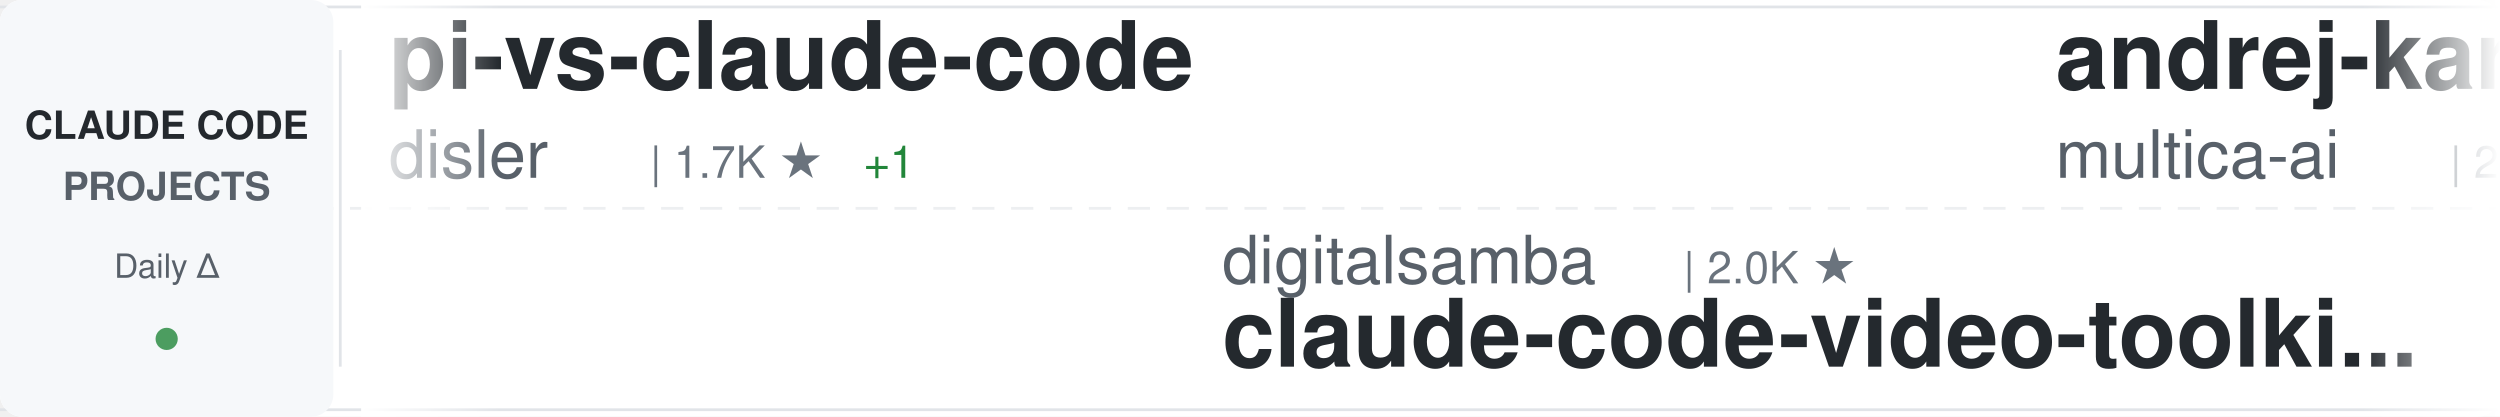
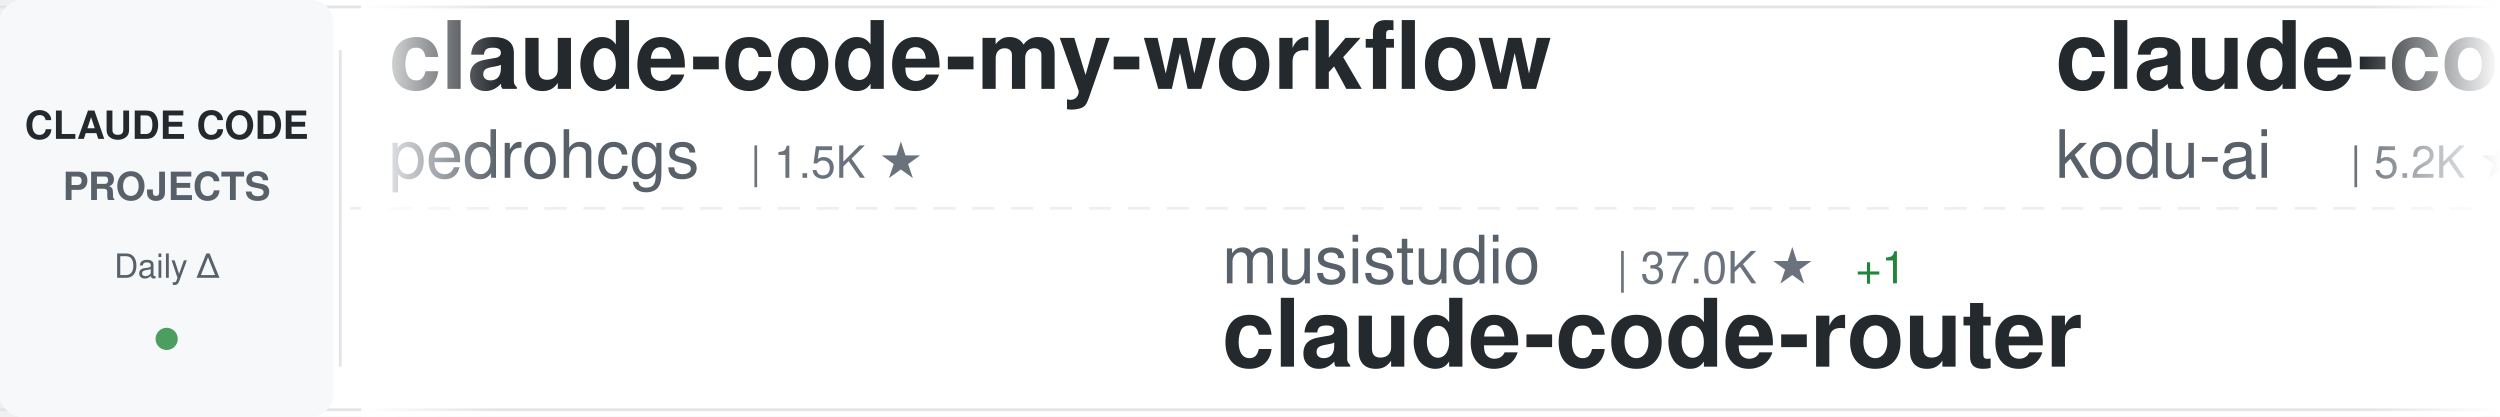
<svg xmlns="http://www.w3.org/2000/svg" width="900" height="150">
  <defs>
    <linearGradient id="awesomeLeftFade" x1="0%" y1="0%" x2="100%" y2="0%">
      <stop offset="0%" style="stop-color:#ffffff;stop-opacity:1" />
      <stop offset="100%" style="stop-color:#ffffff;stop-opacity:0" />
    </linearGradient>
    <linearGradient id="awesomeRightFade" x1="0%" y1="0%" x2="100%" y2="0%">
      <stop offset="0%" style="stop-color:#ffffff;stop-opacity:0" />
      <stop offset="100%" style="stop-color:#ffffff;stop-opacity:1" />
    </linearGradient>
  </defs>
  <rect width="900" height="150" fill="#ffffff" rx="8" />
  <rect x="0" y="2" width="900" height="1" fill="#e1e4e8" />
  <rect x="0" y="147" width="900" height="1" fill="#e1e4e8" />
  <line x1="0" y1="75" x2="900" y2="75" stroke="#e1e4e8" stroke-width="1" stroke-dasharray="8 6" opacity="0.6" />
  <rect x="0" y="0" width="120" height="150" fill="#f6f8fa" rx="8" />
  <text x="60" y="50" font-family="-apple-system, BlinkMacSystemFont, 'Segoe UI', Helvetica, Arial, sans-serif" font-size="14" font-weight="600" fill="#24292e" text-anchor="middle">CLAUDE CODE</text>
  <text x="60" y="72" font-family="-apple-system, BlinkMacSystemFont, 'Segoe UI', Helvetica, Arial, sans-serif" font-size="14" font-weight="600" fill="#586069" text-anchor="middle">PROJECTS</text>
  <text x="60" y="100" font-family="-apple-system, BlinkMacSystemFont, 'Segoe UI', Helvetica, Arial, sans-serif" font-size="12" font-weight="500" fill="#586069" text-anchor="middle">Daily Δ</text>
  <circle cx="60" cy="122" r="4" fill="#22863a" opacity="0.8" />
  <rect x="122" y="18" width="1" height="114" fill="#e1e4e8" />
  <clipPath id="awesomeTickerClip">
    <rect x="130" y="0" width="770" height="150" />
  </clipPath>
  <g clip-path="url(#awesomeTickerClip)">
    <g id="awesomeTickerItems">
      <animateTransform attributeName="transform" attributeType="XML" type="translate" from="0 0" to="-3000 0" dur="54s" repeatCount="indefinite" />
      <g transform="translate(0, 0)">
-         <text x="140" y="32" font-family="-apple-system, BlinkMacSystemFont, 'Segoe UI', Helvetica, Arial, sans-serif" font-size="34" font-weight="600" fill="#24292e">pi-vs-claude-code</text>
-         <text x="140" y="64" font-family="-apple-system, BlinkMacSystemFont, 'Segoe UI', Helvetica, Arial, sans-serif" font-size="24" font-weight="400" fill="#586069">disler</text>
-         <text x="234" y="64" font-family="-apple-system, BlinkMacSystemFont, 'Segoe UI', Helvetica, Arial, sans-serif" font-size="16" font-weight="500" fill="#6a737d">| 1.7K ★</text>
-         <text x="311" y="64" font-family="-apple-system, BlinkMacSystemFont, 'Segoe UI', Helvetica, Arial, sans-serif" font-size="16" font-weight="500" fill="#22863a"> +1</text>
+         <text x="140" y="32" font-family="-apple-system, BlinkMacSystemFont, 'Segoe UI', Helvetica, Arial, sans-serif" font-size="34" font-weight="600" fill="#24292e">claude-code-my-workflow</text>
+         <text x="140" y="64" font-family="-apple-system, BlinkMacSystemFont, 'Segoe UI', Helvetica, Arial, sans-serif" font-size="24" font-weight="400" fill="#586069">pedrohcgs</text>
+         <text x="270" y="64" font-family="-apple-system, BlinkMacSystemFont, 'Segoe UI', Helvetica, Arial, sans-serif" font-size="16" font-weight="500" fill="#6a737d">| 1.5K ★</text>
      </g>
      <g transform="translate(300, 0)">
-         <text x="140" y="102" font-family="-apple-system, BlinkMacSystemFont, 'Segoe UI', Helvetica, Arial, sans-serif" font-size="24" font-weight="400" fill="#586069">digitalsamba</text>
-         <text x="306" y="102" font-family="-apple-system, BlinkMacSystemFont, 'Segoe UI', Helvetica, Arial, sans-serif" font-size="16" font-weight="500" fill="#6a737d">| 2.0K ★</text>
-         <text x="140" y="132" font-family="-apple-system, BlinkMacSystemFont, 'Segoe UI', Helvetica, Arial, sans-serif" font-size="34" font-weight="600" fill="#24292e">claude-code-video-toolki...</text>
+         <text x="140" y="102" font-family="-apple-system, BlinkMacSystemFont, 'Segoe UI', Helvetica, Arial, sans-serif" font-size="24" font-weight="400" fill="#586069">musistudio</text>
+         <text x="282" y="102" font-family="-apple-system, BlinkMacSystemFont, 'Segoe UI', Helvetica, Arial, sans-serif" font-size="16" font-weight="500" fill="#6a737d">| 37.0K ★</text>
+         <text x="368" y="102" font-family="-apple-system, BlinkMacSystemFont, 'Segoe UI', Helvetica, Arial, sans-serif" font-size="16" font-weight="500" fill="#22863a"> +1</text>
+         <text x="140" y="132" font-family="-apple-system, BlinkMacSystemFont, 'Segoe UI', Helvetica, Arial, sans-serif" font-size="34" font-weight="600" fill="#24292e">claude-code-router</text>
      </g>
      <g transform="translate(600, 0)">
-         <text x="140" y="32" font-family="-apple-system, BlinkMacSystemFont, 'Segoe UI', Helvetica, Arial, sans-serif" font-size="34" font-weight="600" fill="#24292e">andrej-karpathy-skills</text>
-         <text x="140" y="64" font-family="-apple-system, BlinkMacSystemFont, 'Segoe UI', Helvetica, Arial, sans-serif" font-size="24" font-weight="400" fill="#586069">multica-ai</text>
-         <text x="282" y="64" font-family="-apple-system, BlinkMacSystemFont, 'Segoe UI', Helvetica, Arial, sans-serif" font-size="16" font-weight="500" fill="#6a737d">| 208.8K ★</text>
-         <text x="377" y="64" font-family="-apple-system, BlinkMacSystemFont, 'Segoe UI', Helvetica, Arial, sans-serif" font-size="16" font-weight="500" fill="#22863a"> +50</text>
+         <text x="140" y="32" font-family="-apple-system, BlinkMacSystemFont, 'Segoe UI', Helvetica, Arial, sans-serif" font-size="34" font-weight="600" fill="#24292e">claude-coder</text>
+         <text x="140" y="64" font-family="-apple-system, BlinkMacSystemFont, 'Segoe UI', Helvetica, Arial, sans-serif" font-size="24" font-weight="400" fill="#586069">kodu-ai</text>
+         <text x="246" y="64" font-family="-apple-system, BlinkMacSystemFont, 'Segoe UI', Helvetica, Arial, sans-serif" font-size="16" font-weight="500" fill="#6a737d">| 5.2K ★</text>
      </g>
      <g transform="translate(900, 0)">
-         <text x="140" y="102" font-family="-apple-system, BlinkMacSystemFont, 'Segoe UI', Helvetica, Arial, sans-serif" font-size="24" font-weight="400" fill="#586069">pedrohcgs</text>
-         <text x="270" y="102" font-family="-apple-system, BlinkMacSystemFont, 'Segoe UI', Helvetica, Arial, sans-serif" font-size="16" font-weight="500" fill="#6a737d">| 1.5K ★</text>
-         <text x="347" y="102" font-family="-apple-system, BlinkMacSystemFont, 'Segoe UI', Helvetica, Arial, sans-serif" font-size="16" font-weight="500" fill="#22863a"> +1</text>
-         <text x="140" y="132" font-family="-apple-system, BlinkMacSystemFont, 'Segoe UI', Helvetica, Arial, sans-serif" font-size="34" font-weight="600" fill="#24292e">claude-code-my-workflow</text>
+         <text x="140" y="102" font-family="-apple-system, BlinkMacSystemFont, 'Segoe UI', Helvetica, Arial, sans-serif" font-size="24" font-weight="400" fill="#586069">Cranot</text>
+         <text x="234" y="102" font-family="-apple-system, BlinkMacSystemFont, 'Segoe UI', Helvetica, Arial, sans-serif" font-size="16" font-weight="500" fill="#6a737d">| 2.9K ★</text>
+         <text x="140" y="132" font-family="-apple-system, BlinkMacSystemFont, 'Segoe UI', Helvetica, Arial, sans-serif" font-size="34" font-weight="600" fill="#24292e">claude-code-guide</text>
      </g>
      <g transform="translate(1200, 0)">
-         <text x="140" y="32" font-family="-apple-system, BlinkMacSystemFont, 'Segoe UI', Helvetica, Arial, sans-serif" font-size="34" font-weight="600" fill="#24292e">Dive-into-Claude-Code</text>
-         <text x="140" y="64" font-family="-apple-system, BlinkMacSystemFont, 'Segoe UI', Helvetica, Arial, sans-serif" font-size="24" font-weight="400" fill="#586069">VILA-Lab</text>
-         <text x="258" y="64" font-family="-apple-system, BlinkMacSystemFont, 'Segoe UI', Helvetica, Arial, sans-serif" font-size="16" font-weight="500" fill="#6a737d">| 2.1K ★</text>
+         <text x="140" y="32" font-family="-apple-system, BlinkMacSystemFont, 'Segoe UI', Helvetica, Arial, sans-serif" font-size="34" font-weight="600" fill="#24292e">claude-code-ultimate-gui...</text>
+         <text x="140" y="64" font-family="-apple-system, BlinkMacSystemFont, 'Segoe UI', Helvetica, Arial, sans-serif" font-size="24" font-weight="400" fill="#586069">FlorianBruniaux</text>
+         <text x="342" y="64" font-family="-apple-system, BlinkMacSystemFont, 'Segoe UI', Helvetica, Arial, sans-serif" font-size="16" font-weight="500" fill="#6a737d">| 5.9K ★</text>
+         <text x="419" y="64" font-family="-apple-system, BlinkMacSystemFont, 'Segoe UI', Helvetica, Arial, sans-serif" font-size="16" font-weight="500" fill="#22863a"> +2</text>
      </g>
      <g transform="translate(1500, 0)">
-         <text x="140" y="102" font-family="-apple-system, BlinkMacSystemFont, 'Segoe UI', Helvetica, Arial, sans-serif" font-size="24" font-weight="400" fill="#586069">OneRedOak</text>
-         <text x="270" y="102" font-family="-apple-system, BlinkMacSystemFont, 'Segoe UI', Helvetica, Arial, sans-serif" font-size="16" font-weight="500" fill="#6a737d">| 3.9K ★</text>
-         <text x="140" y="132" font-family="-apple-system, BlinkMacSystemFont, 'Segoe UI', Helvetica, Arial, sans-serif" font-size="34" font-weight="600" fill="#24292e">claude-code-workflows</text>
+         <text x="140" y="102" font-family="-apple-system, BlinkMacSystemFont, 'Segoe UI', Helvetica, Arial, sans-serif" font-size="24" font-weight="400" fill="#586069">wanshuiyin</text>
+         <text x="282" y="102" font-family="-apple-system, BlinkMacSystemFont, 'Segoe UI', Helvetica, Arial, sans-serif" font-size="16" font-weight="500" fill="#6a737d">| 15.5K ★</text>
+         <text x="368" y="102" font-family="-apple-system, BlinkMacSystemFont, 'Segoe UI', Helvetica, Arial, sans-serif" font-size="16" font-weight="500" fill="#22863a"> +1</text>
+         <text x="140" y="132" font-family="-apple-system, BlinkMacSystemFont, 'Segoe UI', Helvetica, Arial, sans-serif" font-size="34" font-weight="600" fill="#24292e">Auto-claude-code-researc...</text>
      </g>
      <g transform="translate(1800, 0)">
-         <text x="140" y="32" font-family="-apple-system, BlinkMacSystemFont, 'Segoe UI', Helvetica, Arial, sans-serif" font-size="34" font-weight="600" fill="#24292e">system_prompts_leaks</text>
-         <text x="140" y="64" font-family="-apple-system, BlinkMacSystemFont, 'Segoe UI', Helvetica, Arial, sans-serif" font-size="24" font-weight="400" fill="#586069">asgeirtj</text>
-         <text x="258" y="64" font-family="-apple-system, BlinkMacSystemFont, 'Segoe UI', Helvetica, Arial, sans-serif" font-size="16" font-weight="500" fill="#6a737d">| 63.8K ★</text>
-         <text x="344" y="64" font-family="-apple-system, BlinkMacSystemFont, 'Segoe UI', Helvetica, Arial, sans-serif" font-size="16" font-weight="500" fill="#22863a"> +13</text>
+         <text x="140" y="32" font-family="-apple-system, BlinkMacSystemFont, 'Segoe UI', Helvetica, Arial, sans-serif" font-size="34" font-weight="600" fill="#24292e">claude-code-transcripts</text>
+         <text x="140" y="64" font-family="-apple-system, BlinkMacSystemFont, 'Segoe UI', Helvetica, Arial, sans-serif" font-size="24" font-weight="400" fill="#586069">simonw</text>
+         <text x="234" y="64" font-family="-apple-system, BlinkMacSystemFont, 'Segoe UI', Helvetica, Arial, sans-serif" font-size="16" font-weight="500" fill="#6a737d">| 1.7K ★</text>
      </g>
      <g transform="translate(2100, 0)">
-         <text x="140" y="102" font-family="-apple-system, BlinkMacSystemFont, 'Segoe UI', Helvetica, Arial, sans-serif" font-size="24" font-weight="400" fill="#586069">xu-xiang</text>
-         <text x="258" y="102" font-family="-apple-system, BlinkMacSystemFont, 'Segoe UI', Helvetica, Arial, sans-serif" font-size="16" font-weight="500" fill="#6a737d">| 1.9K ★</text>
-         <text x="140" y="132" font-family="-apple-system, BlinkMacSystemFont, 'Segoe UI', Helvetica, Arial, sans-serif" font-size="34" font-weight="600" fill="#24292e">everything-claude-code-z...</text>
+         <text x="140" y="102" font-family="-apple-system, BlinkMacSystemFont, 'Segoe UI', Helvetica, Arial, sans-serif" font-size="24" font-weight="400" fill="#586069">Windy3f3f3f3f</text>
+         <text x="318" y="102" font-family="-apple-system, BlinkMacSystemFont, 'Segoe UI', Helvetica, Arial, sans-serif" font-size="16" font-weight="500" fill="#6a737d">| 2.6K ★</text>
+         <text x="140" y="132" font-family="-apple-system, BlinkMacSystemFont, 'Segoe UI', Helvetica, Arial, sans-serif" font-size="34" font-weight="600" fill="#24292e">claude-code-from-scratch</text>
      </g>
      <g transform="translate(2400, 0)">
-         <text x="140" y="32" font-family="-apple-system, BlinkMacSystemFont, 'Segoe UI', Helvetica, Arial, sans-serif" font-size="34" font-weight="600" fill="#24292e">how-claude-code-works</text>
-         <text x="140" y="64" font-family="-apple-system, BlinkMacSystemFont, 'Segoe UI', Helvetica, Arial, sans-serif" font-size="24" font-weight="400" fill="#586069">Windy3f3f3f3f</text>
-         <text x="318" y="64" font-family="-apple-system, BlinkMacSystemFont, 'Segoe UI', Helvetica, Arial, sans-serif" font-size="16" font-weight="500" fill="#6a737d">| 3.6K ★</text>
-         <text x="395" y="64" font-family="-apple-system, BlinkMacSystemFont, 'Segoe UI', Helvetica, Arial, sans-serif" font-size="16" font-weight="500" fill="#22863a"> +3</text>
+         <text x="140" y="32" font-family="-apple-system, BlinkMacSystemFont, 'Segoe UI', Helvetica, Arial, sans-serif" font-size="34" font-weight="600" fill="#24292e">claude_code_src</text>
+         <text x="140" y="64" font-family="-apple-system, BlinkMacSystemFont, 'Segoe UI', Helvetica, Arial, sans-serif" font-size="24" font-weight="400" fill="#586069">ponponon</text>
+         <text x="258" y="64" font-family="-apple-system, BlinkMacSystemFont, 'Segoe UI', Helvetica, Arial, sans-serif" font-size="16" font-weight="500" fill="#6a737d">| 2.3K ★</text>
      </g>
      <g transform="translate(2700, 0)">
-         <text x="140" y="102" font-family="-apple-system, BlinkMacSystemFont, 'Segoe UI', Helvetica, Arial, sans-serif" font-size="24" font-weight="400" fill="#586069">Alishahryar1</text>
-         <text x="306" y="102" font-family="-apple-system, BlinkMacSystemFont, 'Segoe UI', Helvetica, Arial, sans-serif" font-size="16" font-weight="500" fill="#6a737d">| 51.8K ★</text>
-         <text x="392" y="102" font-family="-apple-system, BlinkMacSystemFont, 'Segoe UI', Helvetica, Arial, sans-serif" font-size="16" font-weight="500" fill="#22863a"> +97</text>
-         <text x="140" y="132" font-family="-apple-system, BlinkMacSystemFont, 'Segoe UI', Helvetica, Arial, sans-serif" font-size="34" font-weight="600" fill="#24292e">free-claude-code</text>
+         <text x="140" y="102" font-family="-apple-system, BlinkMacSystemFont, 'Segoe UI', Helvetica, Arial, sans-serif" font-size="24" font-weight="400" fill="#586069">darcyegb</text>
+         <text x="258" y="102" font-family="-apple-system, BlinkMacSystemFont, 'Segoe UI', Helvetica, Arial, sans-serif" font-size="16" font-weight="500" fill="#6a737d">| 759 ★</text>
+         <text x="140" y="132" font-family="-apple-system, BlinkMacSystemFont, 'Segoe UI', Helvetica, Arial, sans-serif" font-size="34" font-weight="600" fill="#24292e">ClaudeCodeAgents</text>
      </g>
      <g transform="translate(3000, 0)">
-         <text x="140" y="32" font-family="-apple-system, BlinkMacSystemFont, 'Segoe UI', Helvetica, Arial, sans-serif" font-size="34" font-weight="600" fill="#24292e">pi-vs-claude-code</text>
-         <text x="140" y="64" font-family="-apple-system, BlinkMacSystemFont, 'Segoe UI', Helvetica, Arial, sans-serif" font-size="24" font-weight="400" fill="#586069">disler</text>
-         <text x="234" y="64" font-family="-apple-system, BlinkMacSystemFont, 'Segoe UI', Helvetica, Arial, sans-serif" font-size="16" font-weight="500" fill="#6a737d">| 1.7K ★</text>
-         <text x="311" y="64" font-family="-apple-system, BlinkMacSystemFont, 'Segoe UI', Helvetica, Arial, sans-serif" font-size="16" font-weight="500" fill="#22863a"> +1</text>
+         <text x="140" y="32" font-family="-apple-system, BlinkMacSystemFont, 'Segoe UI', Helvetica, Arial, sans-serif" font-size="34" font-weight="600" fill="#24292e">claude-code-my-workflow</text>
+         <text x="140" y="64" font-family="-apple-system, BlinkMacSystemFont, 'Segoe UI', Helvetica, Arial, sans-serif" font-size="24" font-weight="400" fill="#586069">pedrohcgs</text>
+         <text x="270" y="64" font-family="-apple-system, BlinkMacSystemFont, 'Segoe UI', Helvetica, Arial, sans-serif" font-size="16" font-weight="500" fill="#6a737d">| 1.5K ★</text>
      </g>
      <g transform="translate(3300, 0)">
-         <text x="140" y="102" font-family="-apple-system, BlinkMacSystemFont, 'Segoe UI', Helvetica, Arial, sans-serif" font-size="24" font-weight="400" fill="#586069">digitalsamba</text>
-         <text x="306" y="102" font-family="-apple-system, BlinkMacSystemFont, 'Segoe UI', Helvetica, Arial, sans-serif" font-size="16" font-weight="500" fill="#6a737d">| 2.0K ★</text>
-         <text x="140" y="132" font-family="-apple-system, BlinkMacSystemFont, 'Segoe UI', Helvetica, Arial, sans-serif" font-size="34" font-weight="600" fill="#24292e">claude-code-video-toolki...</text>
+         <text x="140" y="102" font-family="-apple-system, BlinkMacSystemFont, 'Segoe UI', Helvetica, Arial, sans-serif" font-size="24" font-weight="400" fill="#586069">musistudio</text>
+         <text x="282" y="102" font-family="-apple-system, BlinkMacSystemFont, 'Segoe UI', Helvetica, Arial, sans-serif" font-size="16" font-weight="500" fill="#6a737d">| 37.0K ★</text>
+         <text x="368" y="102" font-family="-apple-system, BlinkMacSystemFont, 'Segoe UI', Helvetica, Arial, sans-serif" font-size="16" font-weight="500" fill="#22863a"> +1</text>
+         <text x="140" y="132" font-family="-apple-system, BlinkMacSystemFont, 'Segoe UI', Helvetica, Arial, sans-serif" font-size="34" font-weight="600" fill="#24292e">claude-code-router</text>
      </g>
      <g transform="translate(3600, 0)">
-         <text x="140" y="32" font-family="-apple-system, BlinkMacSystemFont, 'Segoe UI', Helvetica, Arial, sans-serif" font-size="34" font-weight="600" fill="#24292e">andrej-karpathy-skills</text>
-         <text x="140" y="64" font-family="-apple-system, BlinkMacSystemFont, 'Segoe UI', Helvetica, Arial, sans-serif" font-size="24" font-weight="400" fill="#586069">multica-ai</text>
-         <text x="282" y="64" font-family="-apple-system, BlinkMacSystemFont, 'Segoe UI', Helvetica, Arial, sans-serif" font-size="16" font-weight="500" fill="#6a737d">| 208.8K ★</text>
-         <text x="377" y="64" font-family="-apple-system, BlinkMacSystemFont, 'Segoe UI', Helvetica, Arial, sans-serif" font-size="16" font-weight="500" fill="#22863a"> +50</text>
+         <text x="140" y="32" font-family="-apple-system, BlinkMacSystemFont, 'Segoe UI', Helvetica, Arial, sans-serif" font-size="34" font-weight="600" fill="#24292e">claude-coder</text>
+         <text x="140" y="64" font-family="-apple-system, BlinkMacSystemFont, 'Segoe UI', Helvetica, Arial, sans-serif" font-size="24" font-weight="400" fill="#586069">kodu-ai</text>
+         <text x="246" y="64" font-family="-apple-system, BlinkMacSystemFont, 'Segoe UI', Helvetica, Arial, sans-serif" font-size="16" font-weight="500" fill="#6a737d">| 5.2K ★</text>
      </g>
      <g transform="translate(3900, 0)">
-         <text x="140" y="102" font-family="-apple-system, BlinkMacSystemFont, 'Segoe UI', Helvetica, Arial, sans-serif" font-size="24" font-weight="400" fill="#586069">pedrohcgs</text>
-         <text x="270" y="102" font-family="-apple-system, BlinkMacSystemFont, 'Segoe UI', Helvetica, Arial, sans-serif" font-size="16" font-weight="500" fill="#6a737d">| 1.5K ★</text>
-         <text x="347" y="102" font-family="-apple-system, BlinkMacSystemFont, 'Segoe UI', Helvetica, Arial, sans-serif" font-size="16" font-weight="500" fill="#22863a"> +1</text>
-         <text x="140" y="132" font-family="-apple-system, BlinkMacSystemFont, 'Segoe UI', Helvetica, Arial, sans-serif" font-size="34" font-weight="600" fill="#24292e">claude-code-my-workflow</text>
+         <text x="140" y="102" font-family="-apple-system, BlinkMacSystemFont, 'Segoe UI', Helvetica, Arial, sans-serif" font-size="24" font-weight="400" fill="#586069">Cranot</text>
+         <text x="234" y="102" font-family="-apple-system, BlinkMacSystemFont, 'Segoe UI', Helvetica, Arial, sans-serif" font-size="16" font-weight="500" fill="#6a737d">| 2.9K ★</text>
+         <text x="140" y="132" font-family="-apple-system, BlinkMacSystemFont, 'Segoe UI', Helvetica, Arial, sans-serif" font-size="34" font-weight="600" fill="#24292e">claude-code-guide</text>
      </g>
    </g>
  </g>
  <rect x="130" y="0" width="50" height="150" fill="url(#awesomeLeftFade)" />
  <rect x="850" y="0" width="50" height="150" fill="url(#awesomeRightFade)" />
</svg>
